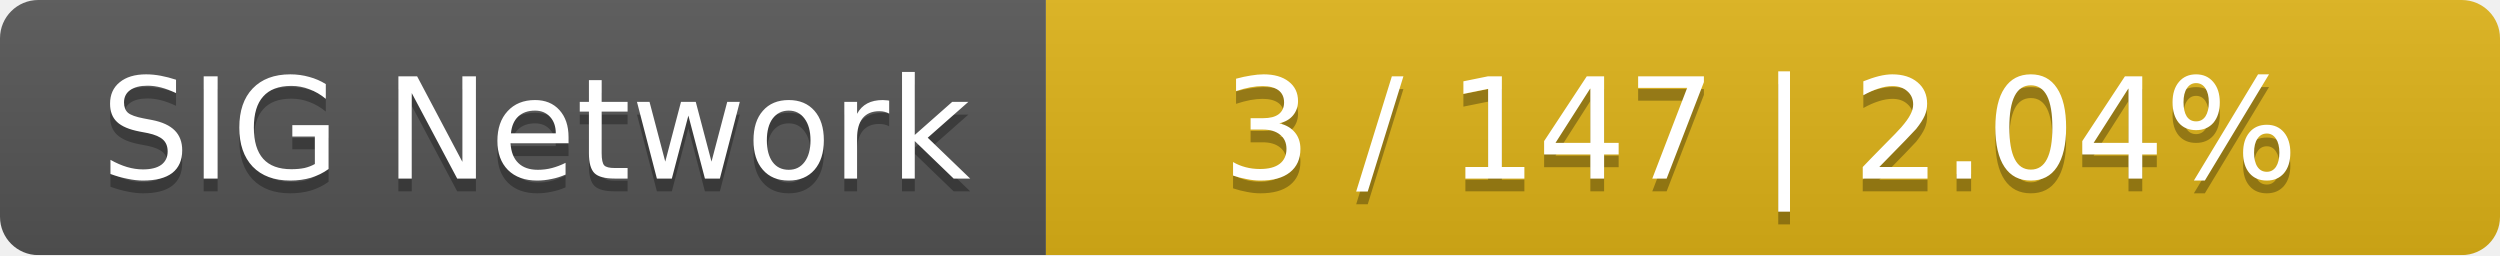
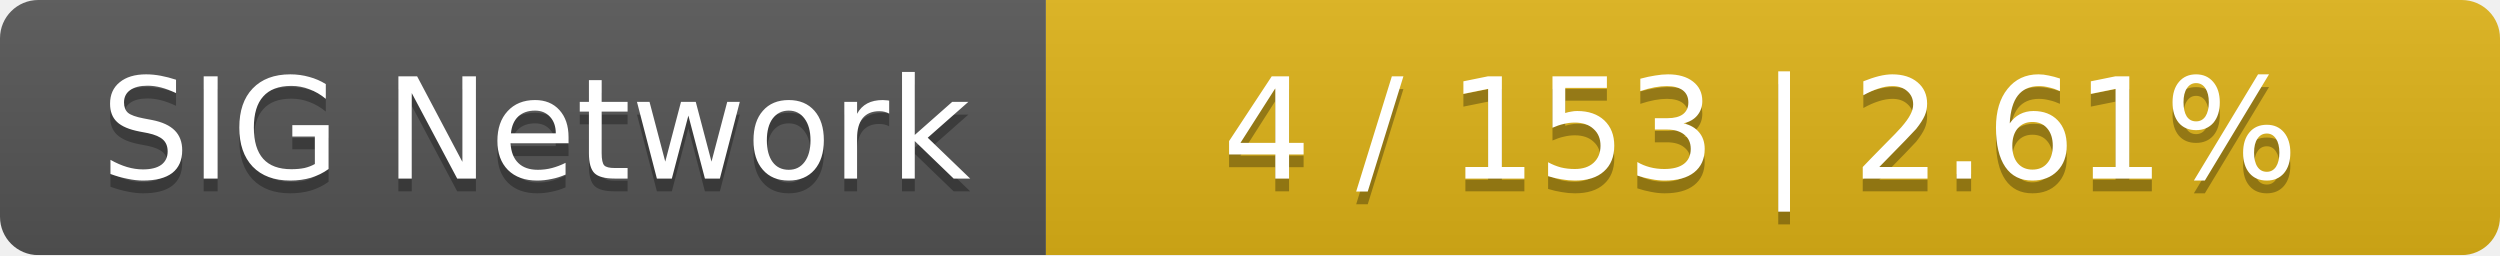
<svg xmlns="http://www.w3.org/2000/svg" width="196" height="20">
  <linearGradient id="smooth" x2="0" y2="100%">
    <stop offset="0" stop-color="#bbb" stop-opacity=".1" />
    <stop offset="1" stop-opacity=".1" />
  </linearGradient>
  <mask id="round">
    <rect width="196" height="20" rx="3" fill="#fff" />
  </mask>
  <g mask="url(#round)">
    <rect width="82" height="20" fill="#555" />
    <rect x="82" width="114" height="20" fill="#dfb317" />
    <rect width="196" height="20" fill="url(#smooth)" />
  </g>
  <g fill="#fff" text-anchor="middle" font-family="DejaVu Sans,Verdana,Geneva,sans-serif" font-size="11">
    <text x="42" y="15" fill="#010101" fill-opacity=".3">SIG Network</text>
    <text x="42" y="14">SIG Network</text>
-     <text x="138" y="15" fill="#010101" fill-opacity=".3">3 / 147    |    2.04%</text>
-     <text x="138" y="14">3 / 147    |    2.04%</text>
+     <text x="138" y="15" fill="#010101" fill-opacity=".3">4 / 153    |    2.61%</text>
+     <text x="138" y="14">4 / 153    |    2.61%</text>
  </g>
</svg>
